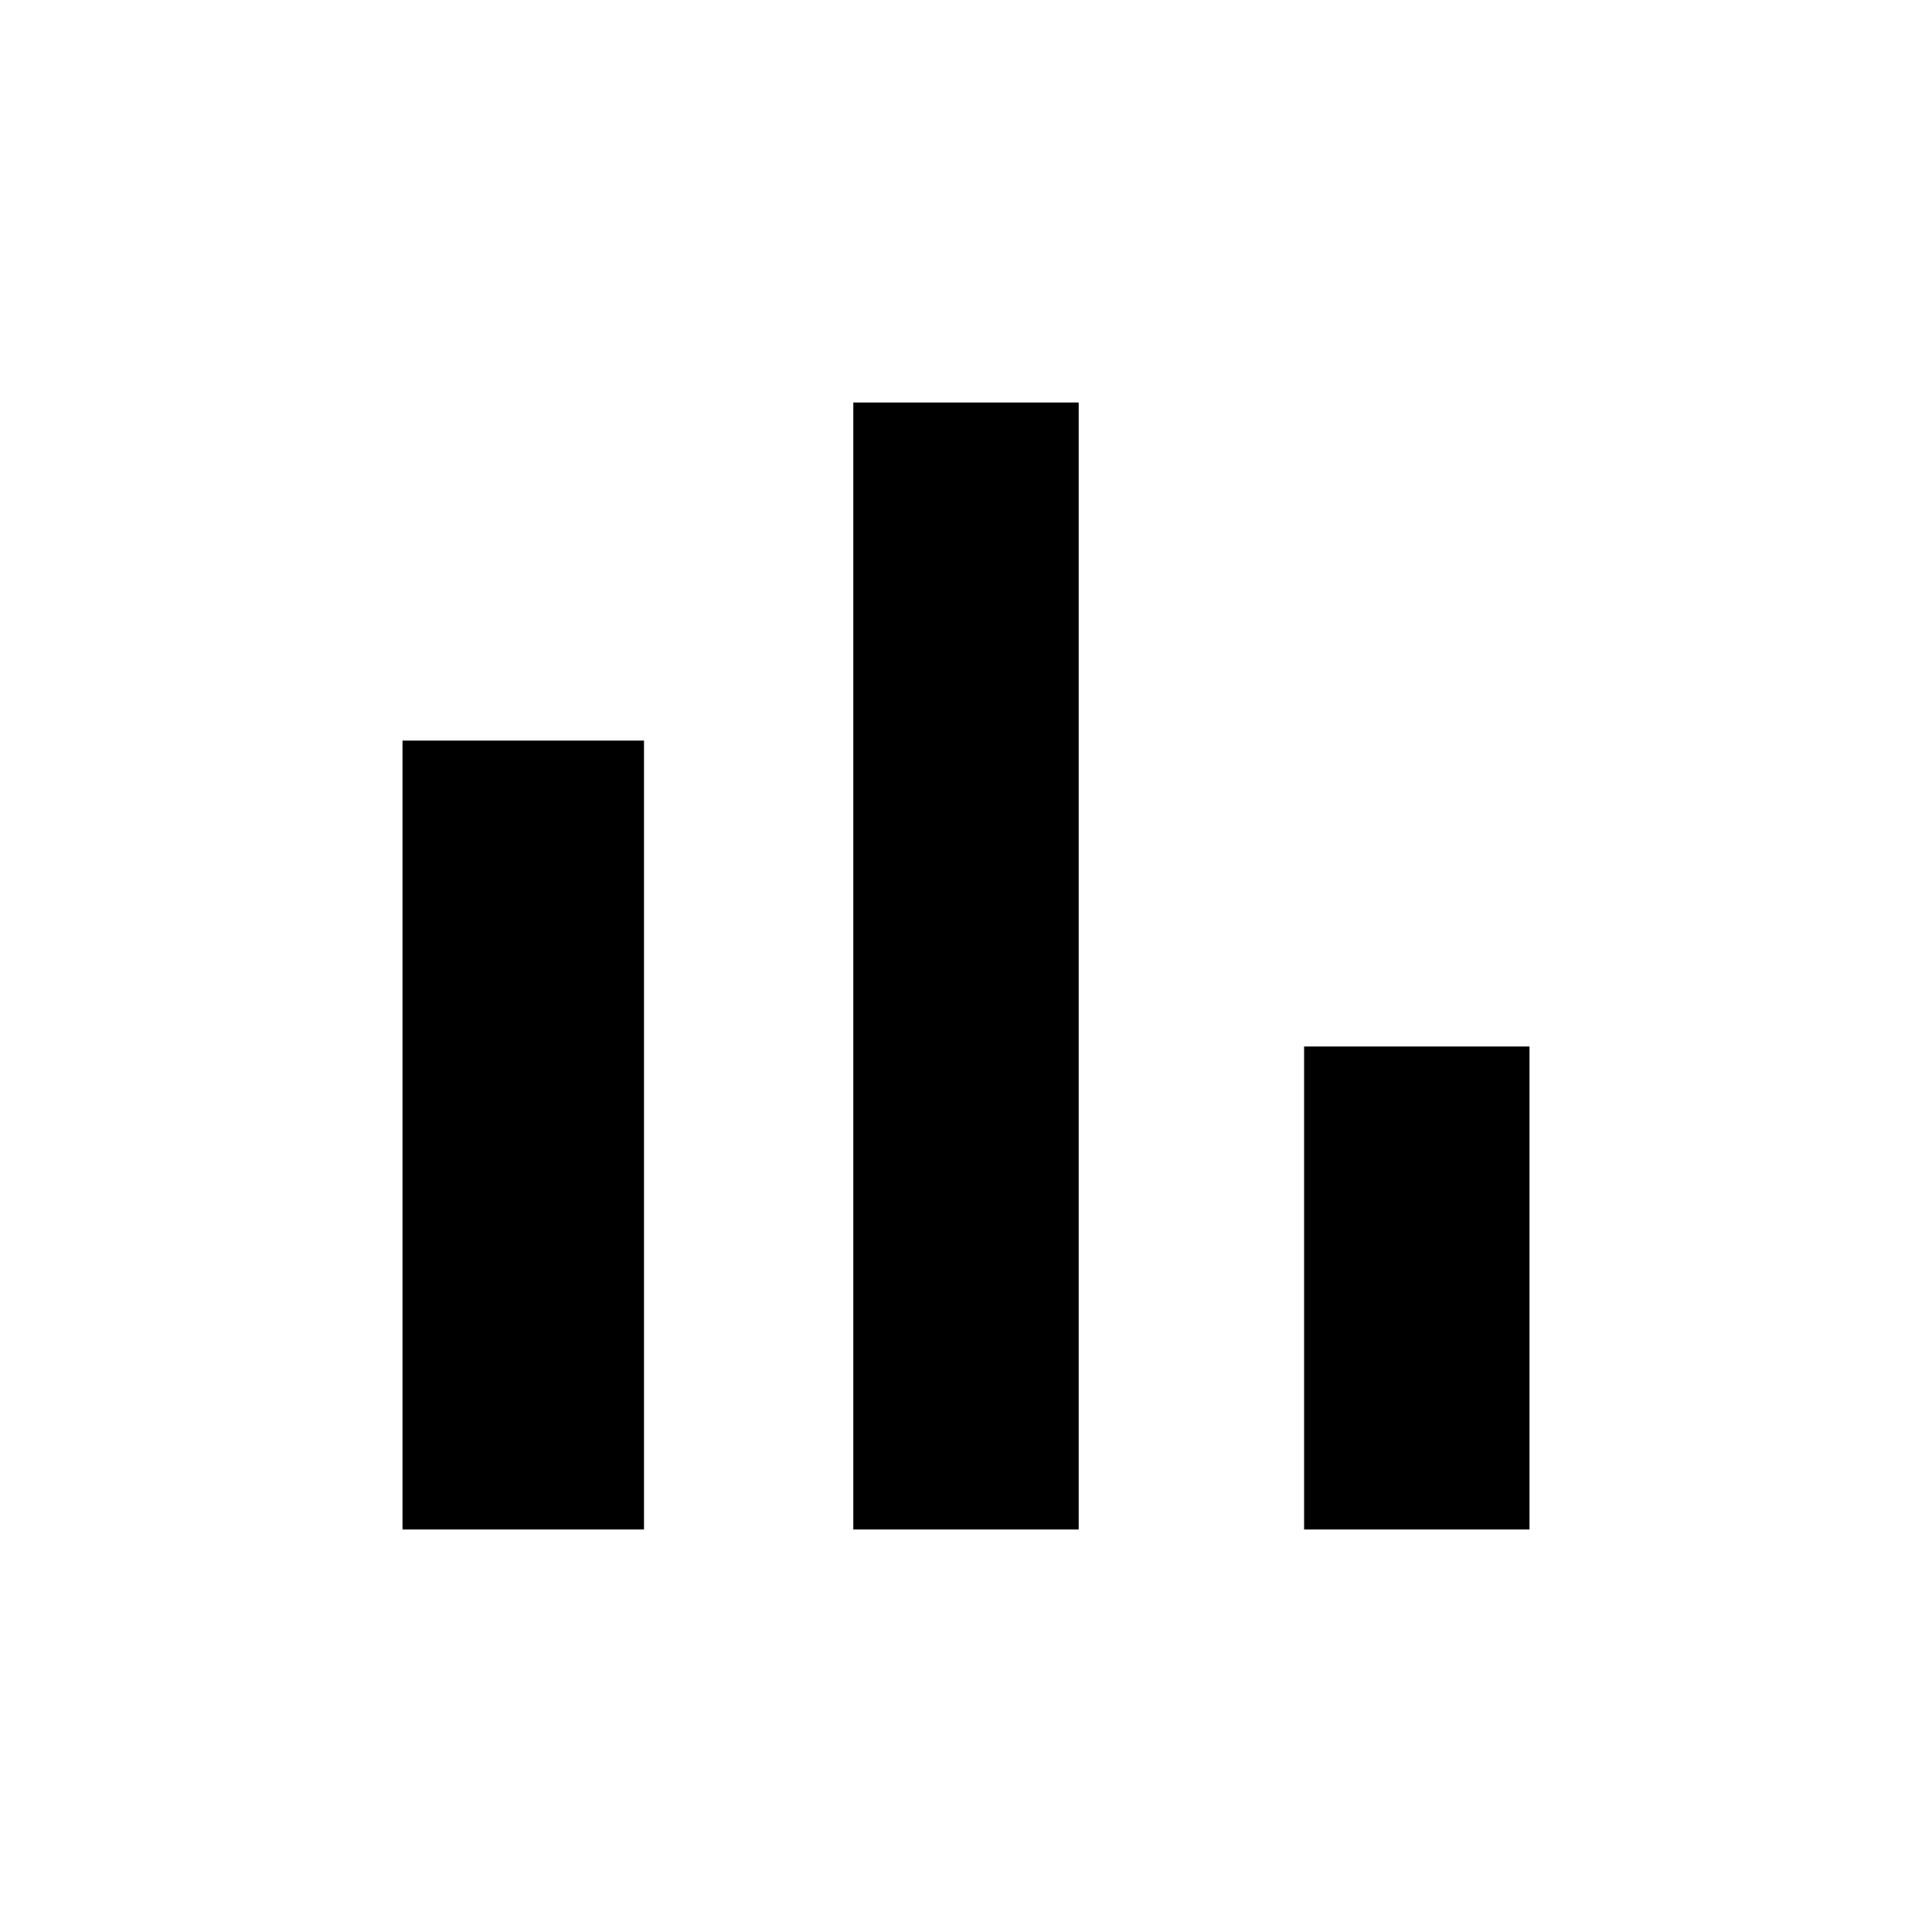
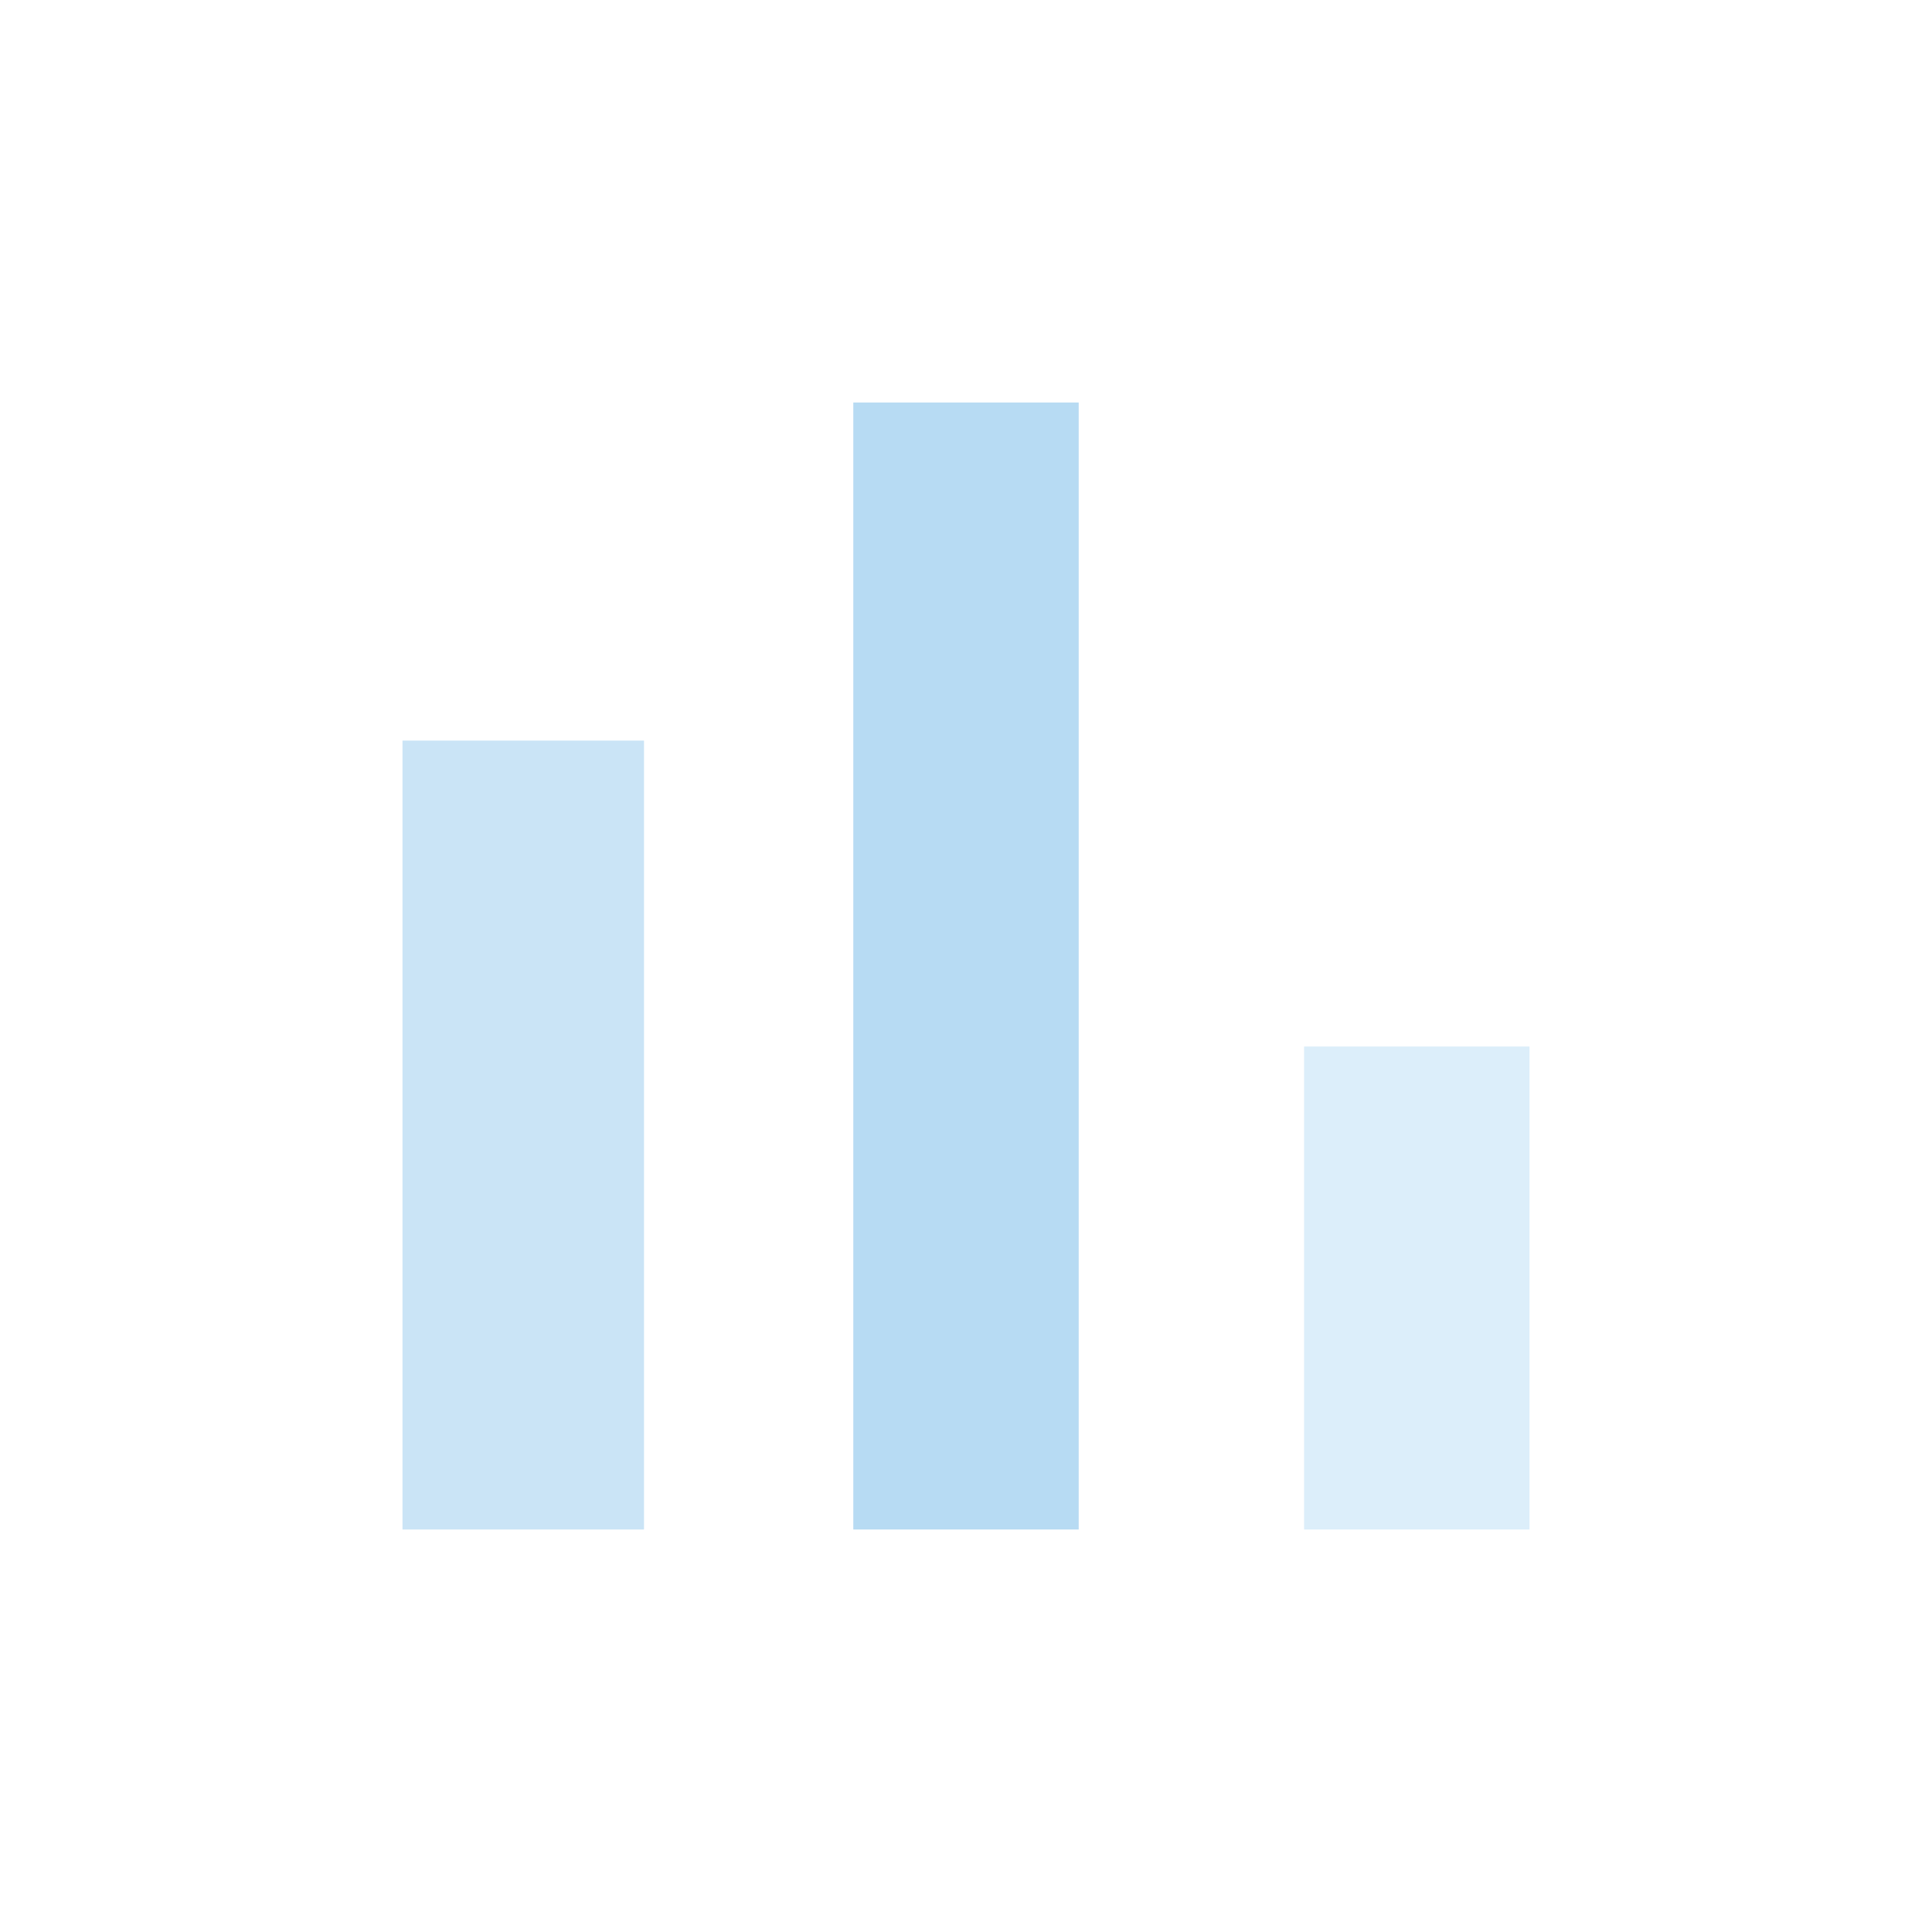
- <svg xmlns="http://www.w3.org/2000/svg" width="24" height="24" viewBox="0 0 24 24">
-   <path d="M5 9.2h3V19H5zM10.6 5h2.8v14h-2.8zm5.6 8H19v6h-2.8z" />
-   <path fill="none" d="M0 0h24v24H0z" />
+ <svg xmlns="http://www.w3.org/2000/svg" width="257px" height="257px" viewBox="0 0 257 257" version="1.1">
+   <g id="bar_chart-24px">
+     <path d="M0 0L257 0L257 257L0 257L0 0Z" id="Path" fill="none" stroke="none" />
+     <path d="M0 0L32.125 0L32.125 104.942L0 104.942L0 0Z" transform="translate(53.54169 98.51666)" id="Path" fill="#B7DBF3" fill-opacity="0.741" stroke="none" />
+     <path d="M1.90218e-14 0L29.983 0L29.983 149.917L0 149.917L1.90218e-14 0Z" transform="translate(113.5083 53.54169)" id="Path" fill="#B7DBF3" stroke="none" />
+     <path d="M0 0L29.983 0L29.983 64.25L0 64.25L0 0Z" transform="translate(173.475 139.2084)" id="Path" fill="#B7DBF3" fill-opacity="0.484" stroke="none" />
+   </g>
</svg>
